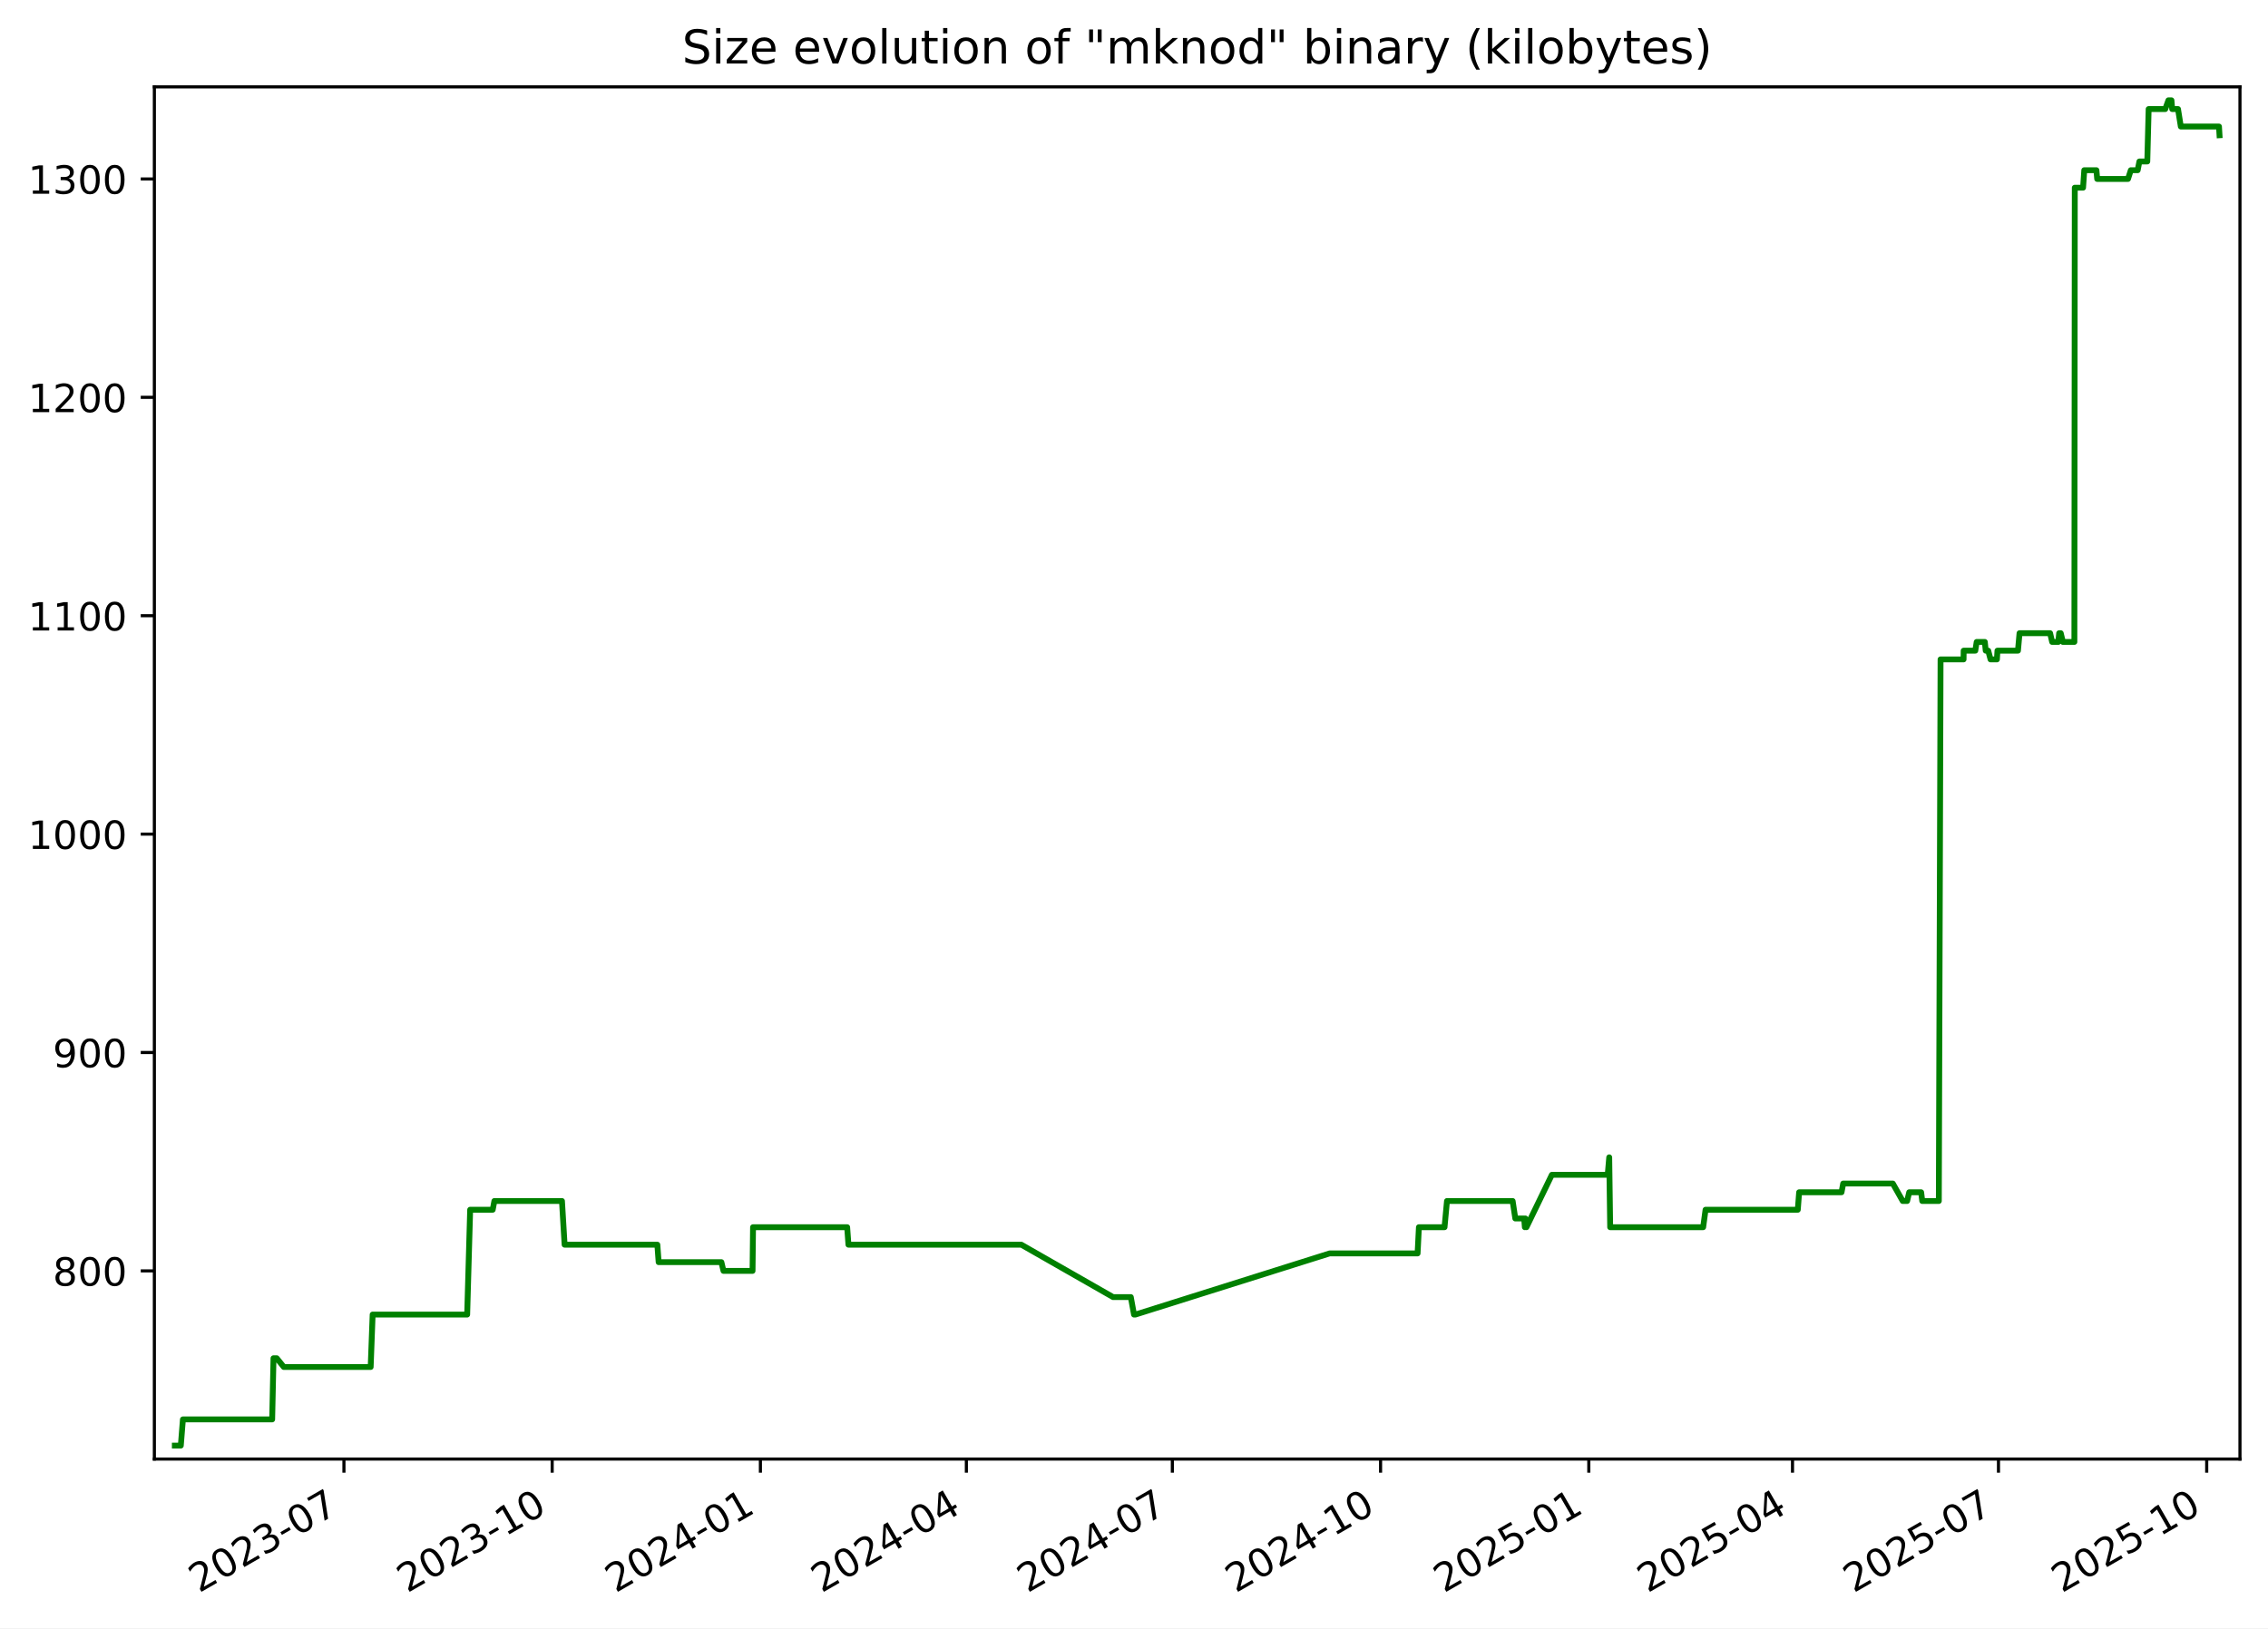
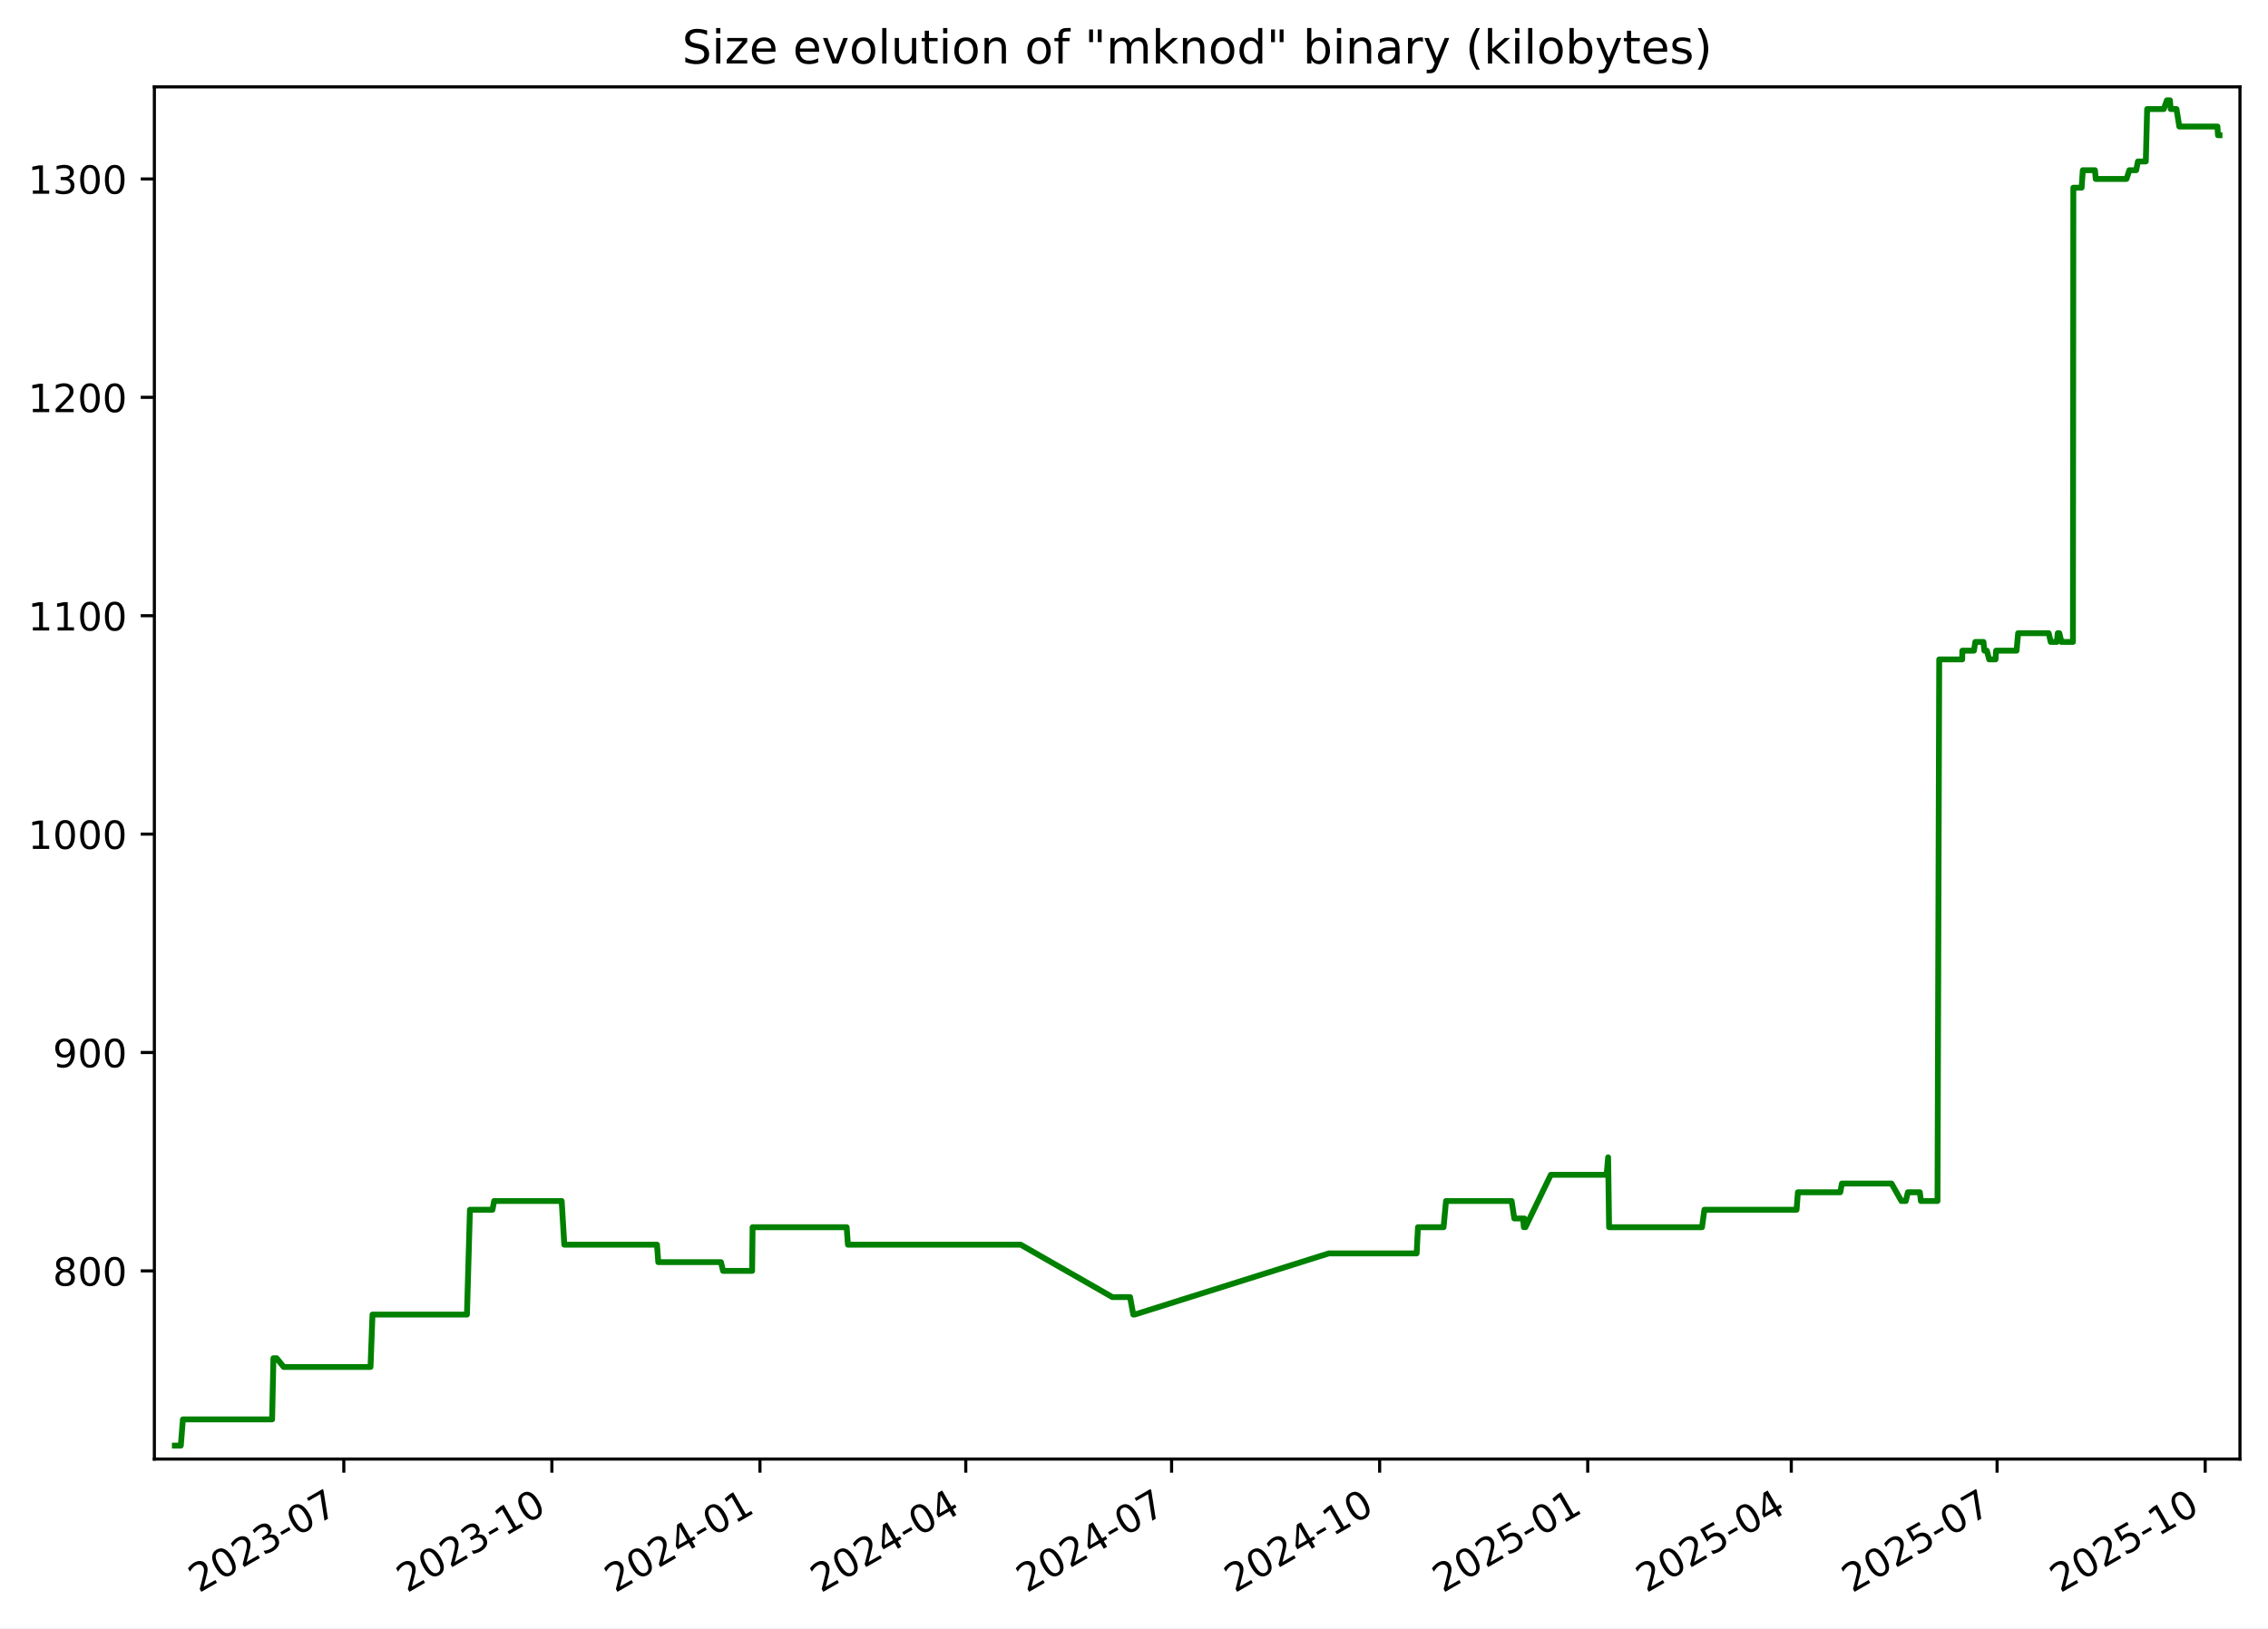
<svg xmlns="http://www.w3.org/2000/svg" xmlns:xlink="http://www.w3.org/1999/xlink" width="582.53pt" height="418.303pt" viewBox="0 0 582.53 418.303" version="1.1">
  <defs>
    <style type="text/css">*{stroke-linejoin: round; stroke-linecap: butt}</style>
  </defs>
  <g id="figure_1">
    <g id="patch_1">
      <path d="M -0 418.303  L 582.53 418.303  L 582.53 0  L -0 0  z " style="fill: #ffffff" />
    </g>
    <g id="axes_1">
      <g id="patch_2">
        <path d="M 39.65 374.83  L 575.33 374.83  L 575.33 22.318  L 39.65 22.318  z " style="fill: #ffffff" />
      </g>
      <g id="matplotlib.axis_1">
        <g id="xtick_1">
          <g id="line2d_1">
            <defs>
-               <path id="m66b5a2a7fc" d="M 0 0  L 0 3.5  " style="stroke: #000000; stroke-width: 0.8" />
+               <path id="m40fe97981b" d="M 0 0  L 0 3.5  " style="stroke: #000000; stroke-width: 0.8" />
            </defs>
            <g>
-               <use xlink:href="#m66b5a2a7fc" x="88.34" y="374.83" style="stroke: #000000; stroke-width: 0.8" />
+               <use xlink:href="#m40fe97981b" x="88.307" y="374.83" style="stroke: #000000; stroke-width: 0.8" />
            </g>
          </g>
          <g id="text_1">
-             <g transform="translate(51.11539 409.302) rotate(-30) scale(0.1 -0.1)">
+             <g transform="translate(51.08248 409.302) rotate(-30) scale(0.1 -0.1)">
              <defs>
                <path id="DejaVuSans-32" d="M 1228 531  L 3431 531  L 3431 0  L 469 0  L 469 531  Q 828 903 1448 1529  Q 2069 2156 2228 2338  Q 2531 2678 2651 2914  Q 2772 3150 2772 3378  Q 2772 3750 2511 3984  Q 2250 4219 1831 4219  Q 1534 4219 1204 4116  Q 875 4013 500 3803  L 500 4441  Q 881 4594 1212 4672  Q 1544 4750 1819 4750  Q 2544 4750 2975 4387  Q 3406 4025 3406 3419  Q 3406 3131 3298 2873  Q 3191 2616 2906 2266  Q 2828 2175 2409 1742  Q 1991 1309 1228 531  z " transform="scale(0.015625)" />
                <path id="DejaVuSans-30" d="M 2034 4250  Q 1547 4250 1301 3770  Q 1056 3291 1056 2328  Q 1056 1369 1301 889  Q 1547 409 2034 409  Q 2525 409 2770 889  Q 3016 1369 3016 2328  Q 3016 3291 2770 3770  Q 2525 4250 2034 4250  z M 2034 4750  Q 2819 4750 3233 4129  Q 3647 3509 3647 2328  Q 3647 1150 3233 529  Q 2819 -91 2034 -91  Q 1250 -91 836 529  Q 422 1150 422 2328  Q 422 3509 836 4129  Q 1250 4750 2034 4750  z " transform="scale(0.015625)" />
                <path id="DejaVuSans-33" d="M 2597 2516  Q 3050 2419 3304 2112  Q 3559 1806 3559 1356  Q 3559 666 3084 287  Q 2609 -91 1734 -91  Q 1441 -91 1130 -33  Q 819 25 488 141  L 488 750  Q 750 597 1062 519  Q 1375 441 1716 441  Q 2309 441 2620 675  Q 2931 909 2931 1356  Q 2931 1769 2642 2001  Q 2353 2234 1838 2234  L 1294 2234  L 1294 2753  L 1863 2753  Q 2328 2753 2575 2939  Q 2822 3125 2822 3475  Q 2822 3834 2567 4026  Q 2313 4219 1838 4219  Q 1578 4219 1281 4162  Q 984 4106 628 3988  L 628 4550  Q 988 4650 1302 4700  Q 1616 4750 1894 4750  Q 2613 4750 3031 4423  Q 3450 4097 3450 3541  Q 3450 3153 3228 2886  Q 3006 2619 2597 2516  z " transform="scale(0.015625)" />
                <path id="DejaVuSans-2d" d="M 313 2009  L 1997 2009  L 1997 1497  L 313 1497  L 313 2009  z " transform="scale(0.015625)" />
                <path id="DejaVuSans-37" d="M 525 4666  L 3525 4666  L 3525 4397  L 1831 0  L 1172 0  L 2766 4134  L 525 4134  L 525 4666  z " transform="scale(0.015625)" />
              </defs>
              <use xlink:href="#DejaVuSans-32" />
              <use xlink:href="#DejaVuSans-30" x="63.623" />
              <use xlink:href="#DejaVuSans-32" x="127.246" />
              <use xlink:href="#DejaVuSans-33" x="190.869" />
              <use xlink:href="#DejaVuSans-2d" x="254.492" />
              <use xlink:href="#DejaVuSans-30" x="290.576" />
              <use xlink:href="#DejaVuSans-37" x="354.199" />
            </g>
          </g>
        </g>
        <g id="xtick_2">
          <g id="line2d_2">
            <g>
-               <use xlink:href="#m66b5a2a7fc" x="141.824" y="374.83" style="stroke: #000000; stroke-width: 0.8" />
+               <use xlink:href="#m40fe97981b" x="141.751" y="374.83" style="stroke: #000000; stroke-width: 0.8" />
            </g>
          </g>
          <g id="text_2">
-             <g transform="translate(104.5991 409.302) rotate(-30) scale(0.1 -0.1)">
+             <g transform="translate(104.5257 409.302) rotate(-30) scale(0.1 -0.1)">
              <defs>
                <path id="DejaVuSans-31" d="M 794 531  L 1825 531  L 1825 4091  L 703 3866  L 703 4441  L 1819 4666  L 2450 4666  L 2450 531  L 3481 531  L 3481 0  L 794 0  L 794 531  z " transform="scale(0.015625)" />
              </defs>
              <use xlink:href="#DejaVuSans-32" />
              <use xlink:href="#DejaVuSans-30" x="63.623" />
              <use xlink:href="#DejaVuSans-32" x="127.246" />
              <use xlink:href="#DejaVuSans-33" x="190.869" />
              <use xlink:href="#DejaVuSans-2d" x="254.492" />
              <use xlink:href="#DejaVuSans-31" x="290.576" />
              <use xlink:href="#DejaVuSans-30" x="354.199" />
            </g>
          </g>
        </g>
        <g id="xtick_3">
          <g id="line2d_3">
            <g>
-               <use xlink:href="#m66b5a2a7fc" x="195.308" y="374.83" style="stroke: #000000; stroke-width: 0.8" />
+               <use xlink:href="#m40fe97981b" x="195.194" y="374.83" style="stroke: #000000; stroke-width: 0.8" />
            </g>
          </g>
          <g id="text_3">
-             <g transform="translate(158.0829 409.302) rotate(-30) scale(0.1 -0.1)">
+             <g transform="translate(157.9689 409.302) rotate(-30) scale(0.1 -0.1)">
              <defs>
                <path id="DejaVuSans-34" d="M 2419 4116  L 825 1625  L 2419 1625  L 2419 4116  z M 2253 4666  L 3047 4666  L 3047 1625  L 3713 1625  L 3713 1100  L 3047 1100  L 3047 0  L 2419 0  L 2419 1100  L 313 1100  L 313 1709  L 2253 4666  z " transform="scale(0.015625)" />
              </defs>
              <use xlink:href="#DejaVuSans-32" />
              <use xlink:href="#DejaVuSans-30" x="63.623" />
              <use xlink:href="#DejaVuSans-32" x="127.246" />
              <use xlink:href="#DejaVuSans-34" x="190.869" />
              <use xlink:href="#DejaVuSans-2d" x="254.492" />
              <use xlink:href="#DejaVuSans-30" x="290.576" />
              <use xlink:href="#DejaVuSans-31" x="354.199" />
            </g>
          </g>
        </g>
        <g id="xtick_4">
          <g id="line2d_4">
            <g>
-               <use xlink:href="#m66b5a2a7fc" x="248.21" y="374.83" style="stroke: #000000; stroke-width: 0.8" />
+               <use xlink:href="#m40fe97981b" x="248.056" y="374.83" style="stroke: #000000; stroke-width: 0.8" />
            </g>
          </g>
          <g id="text_4">
-             <g transform="translate(210.9853 409.302) rotate(-30) scale(0.1 -0.1)">
+             <g transform="translate(210.8313 409.302) rotate(-30) scale(0.1 -0.1)">
              <use xlink:href="#DejaVuSans-32" />
              <use xlink:href="#DejaVuSans-30" x="63.623" />
              <use xlink:href="#DejaVuSans-32" x="127.246" />
              <use xlink:href="#DejaVuSans-34" x="190.869" />
              <use xlink:href="#DejaVuSans-2d" x="254.492" />
              <use xlink:href="#DejaVuSans-30" x="290.576" />
              <use xlink:href="#DejaVuSans-34" x="354.199" />
            </g>
          </g>
        </g>
        <g id="xtick_5">
          <g id="line2d_5">
            <g>
-               <use xlink:href="#m66b5a2a7fc" x="301.113" y="374.83" style="stroke: #000000; stroke-width: 0.8" />
+               <use xlink:href="#m40fe97981b" x="300.918" y="374.83" style="stroke: #000000; stroke-width: 0.8" />
            </g>
          </g>
          <g id="text_5">
-             <g transform="translate(263.8877 409.302) rotate(-30) scale(0.1 -0.1)">
+             <g transform="translate(263.6936 409.302) rotate(-30) scale(0.1 -0.1)">
              <use xlink:href="#DejaVuSans-32" />
              <use xlink:href="#DejaVuSans-30" x="63.623" />
              <use xlink:href="#DejaVuSans-32" x="127.246" />
              <use xlink:href="#DejaVuSans-34" x="190.869" />
              <use xlink:href="#DejaVuSans-2d" x="254.492" />
              <use xlink:href="#DejaVuSans-30" x="290.576" />
              <use xlink:href="#DejaVuSans-37" x="354.199" />
            </g>
          </g>
        </g>
        <g id="xtick_6">
          <g id="line2d_6">
            <g>
-               <use xlink:href="#m66b5a2a7fc" x="354.596" y="374.83" style="stroke: #000000; stroke-width: 0.8" />
+               <use xlink:href="#m40fe97981b" x="354.362" y="374.83" style="stroke: #000000; stroke-width: 0.8" />
            </g>
          </g>
          <g id="text_6">
-             <g transform="translate(317.3714 409.302) rotate(-30) scale(0.1 -0.1)">
+             <g transform="translate(317.1368 409.302) rotate(-30) scale(0.1 -0.1)">
              <use xlink:href="#DejaVuSans-32" />
              <use xlink:href="#DejaVuSans-30" x="63.623" />
              <use xlink:href="#DejaVuSans-32" x="127.246" />
              <use xlink:href="#DejaVuSans-34" x="190.869" />
              <use xlink:href="#DejaVuSans-2d" x="254.492" />
              <use xlink:href="#DejaVuSans-31" x="290.576" />
              <use xlink:href="#DejaVuSans-30" x="354.199" />
            </g>
          </g>
        </g>
        <g id="xtick_7">
          <g id="line2d_7">
            <g>
-               <use xlink:href="#m66b5a2a7fc" x="408.08" y="374.83" style="stroke: #000000; stroke-width: 0.8" />
+               <use xlink:href="#m40fe97981b" x="407.805" y="374.83" style="stroke: #000000; stroke-width: 0.8" />
            </g>
          </g>
          <g id="text_7">
-             <g transform="translate(370.8552 409.302) rotate(-30) scale(0.1 -0.1)">
+             <g transform="translate(370.5801 409.302) rotate(-30) scale(0.1 -0.1)">
              <defs>
                <path id="DejaVuSans-35" d="M 691 4666  L 3169 4666  L 3169 4134  L 1269 4134  L 1269 2991  Q 1406 3038 1543 3061  Q 1681 3084 1819 3084  Q 2600 3084 3056 2656  Q 3513 2228 3513 1497  Q 3513 744 3044 326  Q 2575 -91 1722 -91  Q 1428 -91 1123 -41  Q 819 9 494 109  L 494 744  Q 775 591 1075 516  Q 1375 441 1709 441  Q 2250 441 2565 725  Q 2881 1009 2881 1497  Q 2881 1984 2565 2268  Q 2250 2553 1709 2553  Q 1456 2553 1204 2497  Q 953 2441 691 2322  L 691 4666  z " transform="scale(0.015625)" />
              </defs>
              <use xlink:href="#DejaVuSans-32" />
              <use xlink:href="#DejaVuSans-30" x="63.623" />
              <use xlink:href="#DejaVuSans-32" x="127.246" />
              <use xlink:href="#DejaVuSans-35" x="190.869" />
              <use xlink:href="#DejaVuSans-2d" x="254.492" />
              <use xlink:href="#DejaVuSans-30" x="290.576" />
              <use xlink:href="#DejaVuSans-31" x="354.199" />
            </g>
          </g>
        </g>
        <g id="xtick_8">
          <g id="line2d_8">
            <g>
-               <use xlink:href="#m66b5a2a7fc" x="460.401" y="374.83" style="stroke: #000000; stroke-width: 0.8" />
+               <use xlink:href="#m40fe97981b" x="460.086" y="374.83" style="stroke: #000000; stroke-width: 0.8" />
            </g>
          </g>
          <g id="text_8">
-             <g transform="translate(423.1763 409.302) rotate(-30) scale(0.1 -0.1)">
+             <g transform="translate(422.8615 409.302) rotate(-30) scale(0.1 -0.1)">
              <use xlink:href="#DejaVuSans-32" />
              <use xlink:href="#DejaVuSans-30" x="63.623" />
              <use xlink:href="#DejaVuSans-32" x="127.246" />
              <use xlink:href="#DejaVuSans-35" x="190.869" />
              <use xlink:href="#DejaVuSans-2d" x="254.492" />
              <use xlink:href="#DejaVuSans-30" x="290.576" />
              <use xlink:href="#DejaVuSans-34" x="354.199" />
            </g>
          </g>
        </g>
        <g id="xtick_9">
          <g id="line2d_9">
            <g>
-               <use xlink:href="#m66b5a2a7fc" x="513.303" y="374.83" style="stroke: #000000; stroke-width: 0.8" />
+               <use xlink:href="#m40fe97981b" x="512.949" y="374.83" style="stroke: #000000; stroke-width: 0.8" />
            </g>
          </g>
          <g id="text_9">
-             <g transform="translate(476.0787 409.302) rotate(-30) scale(0.1 -0.1)">
+             <g transform="translate(475.7238 409.302) rotate(-30) scale(0.1 -0.1)">
              <use xlink:href="#DejaVuSans-32" />
              <use xlink:href="#DejaVuSans-30" x="63.623" />
              <use xlink:href="#DejaVuSans-32" x="127.246" />
              <use xlink:href="#DejaVuSans-35" x="190.869" />
              <use xlink:href="#DejaVuSans-2d" x="254.492" />
              <use xlink:href="#DejaVuSans-30" x="290.576" />
              <use xlink:href="#DejaVuSans-37" x="354.199" />
            </g>
          </g>
        </g>
        <g id="xtick_10">
          <g id="line2d_10">
            <g>
-               <use xlink:href="#m66b5a2a7fc" x="566.787" y="374.83" style="stroke: #000000; stroke-width: 0.8" />
+               <use xlink:href="#m40fe97981b" x="566.392" y="374.83" style="stroke: #000000; stroke-width: 0.8" />
            </g>
          </g>
          <g id="text_10">
-             <g transform="translate(529.5624 409.302) rotate(-30) scale(0.1 -0.1)">
+             <g transform="translate(529.1671 409.302) rotate(-30) scale(0.1 -0.1)">
              <use xlink:href="#DejaVuSans-32" />
              <use xlink:href="#DejaVuSans-30" x="63.623" />
              <use xlink:href="#DejaVuSans-32" x="127.246" />
              <use xlink:href="#DejaVuSans-35" x="190.869" />
              <use xlink:href="#DejaVuSans-2d" x="254.492" />
              <use xlink:href="#DejaVuSans-31" x="290.576" />
              <use xlink:href="#DejaVuSans-30" x="354.199" />
            </g>
          </g>
        </g>
      </g>
      <g id="matplotlib.axis_2">
        <g id="ytick_1">
          <g id="line2d_11">
            <defs>
-               <path id="mab8f9ca5b0" d="M 0 0  L -3.5 0  " style="stroke: #000000; stroke-width: 0.8" />
+               <path id="ma9befddc90" d="M 0 0  L -3.5 0  " style="stroke: #000000; stroke-width: 0.8" />
            </defs>
            <g>
-               <use xlink:href="#mab8f9ca5b0" x="39.65" y="326.491" style="stroke: #000000; stroke-width: 0.8" />
+               <use xlink:href="#ma9befddc90" x="39.65" y="326.491" style="stroke: #000000; stroke-width: 0.8" />
            </g>
          </g>
          <g id="text_11">
            <g transform="translate(13.5625 330.2902) scale(0.1 -0.1)">
              <defs>
                <path id="DejaVuSans-38" d="M 2034 2216  Q 1584 2216 1326 1975  Q 1069 1734 1069 1313  Q 1069 891 1326 650  Q 1584 409 2034 409  Q 2484 409 2743 651  Q 3003 894 3003 1313  Q 3003 1734 2745 1975  Q 2488 2216 2034 2216  z M 1403 2484  Q 997 2584 770 2862  Q 544 3141 544 3541  Q 544 4100 942 4425  Q 1341 4750 2034 4750  Q 2731 4750 3128 4425  Q 3525 4100 3525 3541  Q 3525 3141 3298 2862  Q 3072 2584 2669 2484  Q 3125 2378 3379 2068  Q 3634 1759 3634 1313  Q 3634 634 3220 271  Q 2806 -91 2034 -91  Q 1263 -91 848 271  Q 434 634 434 1313  Q 434 1759 690 2068  Q 947 2378 1403 2484  z M 1172 3481  Q 1172 3119 1398 2916  Q 1625 2713 2034 2713  Q 2441 2713 2670 2916  Q 2900 3119 2900 3481  Q 2900 3844 2670 4047  Q 2441 4250 2034 4250  Q 1625 4250 1398 4047  Q 1172 3844 1172 3481  z " transform="scale(0.015625)" />
              </defs>
              <use xlink:href="#DejaVuSans-38" />
              <use xlink:href="#DejaVuSans-30" x="63.623" />
              <use xlink:href="#DejaVuSans-30" x="127.246" />
            </g>
          </g>
        </g>
        <g id="ytick_2">
          <g id="line2d_12">
            <g>
-               <use xlink:href="#mab8f9ca5b0" x="39.65" y="270.387" style="stroke: #000000; stroke-width: 0.8" />
+               <use xlink:href="#ma9befddc90" x="39.65" y="270.387" style="stroke: #000000; stroke-width: 0.8" />
            </g>
          </g>
          <g id="text_12">
            <g transform="translate(13.5625 274.1863) scale(0.1 -0.1)">
              <defs>
                <path id="DejaVuSans-39" d="M 703 97  L 703 672  Q 941 559 1184 500  Q 1428 441 1663 441  Q 2288 441 2617 861  Q 2947 1281 2994 2138  Q 2813 1869 2534 1725  Q 2256 1581 1919 1581  Q 1219 1581 811 2004  Q 403 2428 403 3163  Q 403 3881 828 4315  Q 1253 4750 1959 4750  Q 2769 4750 3195 4129  Q 3622 3509 3622 2328  Q 3622 1225 3098 567  Q 2575 -91 1691 -91  Q 1453 -91 1209 -44  Q 966 3 703 97  z M 1959 2075  Q 2384 2075 2632 2365  Q 2881 2656 2881 3163  Q 2881 3666 2632 3958  Q 2384 4250 1959 4250  Q 1534 4250 1286 3958  Q 1038 3666 1038 3163  Q 1038 2656 1286 2365  Q 1534 2075 1959 2075  z " transform="scale(0.015625)" />
              </defs>
              <use xlink:href="#DejaVuSans-39" />
              <use xlink:href="#DejaVuSans-30" x="63.623" />
              <use xlink:href="#DejaVuSans-30" x="127.246" />
            </g>
          </g>
        </g>
        <g id="ytick_3">
          <g id="line2d_13">
            <g>
-               <use xlink:href="#mab8f9ca5b0" x="39.65" y="214.283" style="stroke: #000000; stroke-width: 0.8" />
+               <use xlink:href="#ma9befddc90" x="39.65" y="214.283" style="stroke: #000000; stroke-width: 0.8" />
            </g>
          </g>
          <g id="text_13">
            <g transform="translate(7.2 218.0824) scale(0.1 -0.1)">
              <use xlink:href="#DejaVuSans-31" />
              <use xlink:href="#DejaVuSans-30" x="63.623" />
              <use xlink:href="#DejaVuSans-30" x="127.246" />
              <use xlink:href="#DejaVuSans-30" x="190.869" />
            </g>
          </g>
        </g>
        <g id="ytick_4">
          <g id="line2d_14">
            <g>
-               <use xlink:href="#mab8f9ca5b0" x="39.65" y="158.179" style="stroke: #000000; stroke-width: 0.8" />
+               <use xlink:href="#ma9befddc90" x="39.65" y="158.179" style="stroke: #000000; stroke-width: 0.8" />
            </g>
          </g>
          <g id="text_14">
            <g transform="translate(7.2 161.9785) scale(0.1 -0.1)">
              <use xlink:href="#DejaVuSans-31" />
              <use xlink:href="#DejaVuSans-31" x="63.623" />
              <use xlink:href="#DejaVuSans-30" x="127.246" />
              <use xlink:href="#DejaVuSans-30" x="190.869" />
            </g>
          </g>
        </g>
        <g id="ytick_5">
          <g id="line2d_15">
            <g>
-               <use xlink:href="#mab8f9ca5b0" x="39.65" y="102.075" style="stroke: #000000; stroke-width: 0.8" />
+               <use xlink:href="#ma9befddc90" x="39.65" y="102.075" style="stroke: #000000; stroke-width: 0.8" />
            </g>
          </g>
          <g id="text_15">
            <g transform="translate(7.2 105.8746) scale(0.1 -0.1)">
              <use xlink:href="#DejaVuSans-31" />
              <use xlink:href="#DejaVuSans-32" x="63.623" />
              <use xlink:href="#DejaVuSans-30" x="127.246" />
              <use xlink:href="#DejaVuSans-30" x="190.869" />
            </g>
          </g>
        </g>
        <g id="ytick_6">
          <g id="line2d_16">
            <g>
-               <use xlink:href="#mab8f9ca5b0" x="39.65" y="45.972" style="stroke: #000000; stroke-width: 0.8" />
+               <use xlink:href="#ma9befddc90" x="39.65" y="45.972" style="stroke: #000000; stroke-width: 0.8" />
            </g>
          </g>
          <g id="text_16">
            <g transform="translate(7.2 49.77075) scale(0.1 -0.1)">
              <use xlink:href="#DejaVuSans-31" />
              <use xlink:href="#DejaVuSans-33" x="63.623" />
              <use xlink:href="#DejaVuSans-30" x="127.246" />
              <use xlink:href="#DejaVuSans-30" x="190.869" />
            </g>
          </g>
        </g>
      </g>
      <g id="line2d_17">
-         <path d="M 44.902 371.374  L 46.441 371.374  L 46.979 364.642  L 69.907 364.642  L 70.248 348.933  L 71.078 348.933  L 72.891 351.177  L 95.206 351.177  L 95.712 337.712  L 119.993 337.712  L 120.759 310.782  L 126.552 310.782  L 126.979 308.538  L 144.341 308.538  L 145.015 319.759  L 168.838 319.759  L 169.171 324.247  L 185.286 324.247  L 185.826 326.491  L 193.29 326.491  L 193.416 315.27  L 217.594 315.27  L 217.92 319.759  L 262.326 319.759  L 285.888 333.223  L 290.448 333.223  L 291.267 337.712  L 291.621 337.712  L 341.507 322.003  L 364.105 322.003  L 364.443 315.27  L 371.024 315.27  L 371.653 308.538  L 388.519 308.538  L 389.201 313.026  L 391.472 313.026  L 391.657 315.27  L 391.785 313.026  L 392.064 315.27  L 398.593 301.805  L 412.937 301.805  L 413.325 297.317  L 413.569 315.27  L 437.454 315.27  L 438.065 310.782  L 461.761 310.782  L 462.103 306.294  L 472.991 306.294  L 473.416 304.049  L 486.168 304.049  L 488.708 308.538  L 489.841 308.538  L 490.375 306.294  L 493.444 306.294  L 493.723 308.538  L 497.985 308.538  L 498.427 169.4  L 504.338 169.4  L 504.365 167.156  L 507.351 167.156  L 507.703 164.912  L 509.8 164.912  L 510.024 167.156  L 510.671 167.156  L 511.265 169.4  L 512.904 169.4  L 513.04 167.156  L 518.31 167.156  L 518.71 162.668  L 526.565 162.668  L 527.086 164.912  L 528.678 164.912  L 528.888 162.668  L 529.299 162.668  L 529.848 164.912  L 532.8 164.912  L 532.904 48.216  L 535.033 48.216  L 535.339 43.727  L 538.458 43.727  L 538.657 45.972  L 546.57 45.972  L 547.296 43.727  L 549.058 43.727  L 549.498 41.483  L 551.528 41.483  L 551.874 28.018  L 556.139 28.018  L 556.951 25.774  L 557.732 25.774  L 557.924 28.018  L 559.418 28.018  L 560.139 32.507  L 569.942 32.507  L 570.078 34.751  L 570.078 34.751  " clip-path="url(#p031477ecc2)" style="fill: none; stroke: #008000; stroke-width: 1.5; stroke-linecap: square" />
+         <path d="M 44.902 371.374  L 46.44 371.374  L 46.977 364.642  L 69.888 364.642  L 70.229 348.933  L 71.059 348.933  L 72.869 351.177  L 95.168 351.177  L 95.673 337.712  L 119.937 337.712  L 120.702 310.782  L 126.49 310.782  L 126.917 308.538  L 144.266 308.538  L 144.94 319.759  L 168.744 319.759  L 169.077 324.247  L 185.18 324.247  L 185.719 326.491  L 193.178 326.491  L 193.303 315.27  L 217.463 315.27  L 217.789 319.759  L 262.161 319.759  L 285.705 333.223  L 290.262 333.223  L 291.08 337.712  L 291.434 337.712  L 341.283 322.003  L 363.863 322.003  L 364.201 315.27  L 370.777 315.27  L 371.405 308.538  L 388.259 308.538  L 388.94 313.026  L 391.21 313.026  L 391.395 315.27  L 391.522 313.026  L 391.801 315.27  L 398.325 301.805  L 412.659 301.805  L 413.046 297.317  L 413.29 315.27  L 437.157 315.27  L 437.767 310.782  L 461.445 310.782  L 461.787 306.294  L 472.667 306.294  L 473.091 304.049  L 485.834 304.049  L 488.372 308.538  L 489.504 308.538  L 490.038 306.294  L 493.104 306.294  L 493.383 308.538  L 497.642 308.538  L 498.083 169.4  L 503.99 169.4  L 504.017 167.156  L 507 167.156  L 507.353 164.912  L 509.447 164.912  L 509.672 167.156  L 510.318 167.156  L 510.912 169.4  L 512.549 169.4  L 512.685 167.156  L 517.951 167.156  L 518.351 162.668  L 526.2 162.668  L 526.721 164.912  L 528.312 164.912  L 528.521 162.668  L 528.932 162.668  L 529.48 164.912  L 532.431 164.912  L 532.534 48.216  L 534.661 48.216  L 534.968 43.727  L 538.084 43.727  L 538.283 45.972  L 546.19 45.972  L 546.915 43.727  L 548.676 43.727  L 549.116 41.483  L 551.144 41.483  L 551.49 28.018  L 555.752 28.018  L 556.563 25.774  L 557.343 25.774  L 557.535 28.018  L 559.028 28.018  L 559.749 32.507  L 569.545 32.507  L 569.68 34.751  L 570.078 34.751  L 570.078 34.751  " clip-path="url(#p2c587f01d5)" style="fill: none; stroke: #008000; stroke-width: 1.5; stroke-linecap: square" />
      </g>
      <g id="patch_3">
        <path d="M 39.65 374.83  L 39.65 22.318  " style="fill: none; stroke: #000000; stroke-width: 0.8; stroke-linejoin: miter; stroke-linecap: square" />
      </g>
      <g id="patch_4">
        <path d="M 575.33 374.83  L 575.33 22.318  " style="fill: none; stroke: #000000; stroke-width: 0.8; stroke-linejoin: miter; stroke-linecap: square" />
      </g>
      <g id="patch_5">
        <path d="M 39.65 374.83  L 575.33 374.83  " style="fill: none; stroke: #000000; stroke-width: 0.8; stroke-linejoin: miter; stroke-linecap: square" />
      </g>
      <g id="patch_6">
        <path d="M 39.65 22.318  L 575.33 22.318  " style="fill: none; stroke: #000000; stroke-width: 0.8; stroke-linejoin: miter; stroke-linecap: square" />
      </g>
      <g id="text_17">
        <g transform="translate(175.1928 16.31812) scale(0.12 -0.12)">
          <defs>
            <path id="DejaVuSans-53" d="M 3425 4513  L 3425 3897  Q 3066 4069 2747 4153  Q 2428 4238 2131 4238  Q 1616 4238 1336 4038  Q 1056 3838 1056 3469  Q 1056 3159 1242 3001  Q 1428 2844 1947 2747  L 2328 2669  Q 3034 2534 3370 2195  Q 3706 1856 3706 1288  Q 3706 609 3251 259  Q 2797 -91 1919 -91  Q 1588 -91 1214 -16  Q 841 59 441 206  L 441 856  Q 825 641 1194 531  Q 1563 422 1919 422  Q 2459 422 2753 634  Q 3047 847 3047 1241  Q 3047 1584 2836 1778  Q 2625 1972 2144 2069  L 1759 2144  Q 1053 2284 737 2584  Q 422 2884 422 3419  Q 422 4038 858 4394  Q 1294 4750 2059 4750  Q 2388 4750 2728 4690  Q 3069 4631 3425 4513  z " transform="scale(0.015625)" />
            <path id="DejaVuSans-69" d="M 603 3500  L 1178 3500  L 1178 0  L 603 0  L 603 3500  z M 603 4863  L 1178 4863  L 1178 4134  L 603 4134  L 603 4863  z " transform="scale(0.015625)" />
            <path id="DejaVuSans-7a" d="M 353 3500  L 3084 3500  L 3084 2975  L 922 459  L 3084 459  L 3084 0  L 275 0  L 275 525  L 2438 3041  L 353 3041  L 353 3500  z " transform="scale(0.015625)" />
            <path id="DejaVuSans-65" d="M 3597 1894  L 3597 1613  L 953 1613  Q 991 1019 1311 708  Q 1631 397 2203 397  Q 2534 397 2845 478  Q 3156 559 3463 722  L 3463 178  Q 3153 47 2828 -22  Q 2503 -91 2169 -91  Q 1331 -91 842 396  Q 353 884 353 1716  Q 353 2575 817 3079  Q 1281 3584 2069 3584  Q 2775 3584 3186 3129  Q 3597 2675 3597 1894  z M 3022 2063  Q 3016 2534 2758 2815  Q 2500 3097 2075 3097  Q 1594 3097 1305 2825  Q 1016 2553 972 2059  L 3022 2063  z " transform="scale(0.015625)" />
            <path id="DejaVuSans-20" transform="scale(0.015625)" />
            <path id="DejaVuSans-76" d="M 191 3500  L 800 3500  L 1894 563  L 2988 3500  L 3597 3500  L 2284 0  L 1503 0  L 191 3500  z " transform="scale(0.015625)" />
            <path id="DejaVuSans-6f" d="M 1959 3097  Q 1497 3097 1228 2736  Q 959 2375 959 1747  Q 959 1119 1226 758  Q 1494 397 1959 397  Q 2419 397 2687 759  Q 2956 1122 2956 1747  Q 2956 2369 2687 2733  Q 2419 3097 1959 3097  z M 1959 3584  Q 2709 3584 3137 3096  Q 3566 2609 3566 1747  Q 3566 888 3137 398  Q 2709 -91 1959 -91  Q 1206 -91 779 398  Q 353 888 353 1747  Q 353 2609 779 3096  Q 1206 3584 1959 3584  z " transform="scale(0.015625)" />
            <path id="DejaVuSans-6c" d="M 603 4863  L 1178 4863  L 1178 0  L 603 0  L 603 4863  z " transform="scale(0.015625)" />
            <path id="DejaVuSans-75" d="M 544 1381  L 544 3500  L 1119 3500  L 1119 1403  Q 1119 906 1312 657  Q 1506 409 1894 409  Q 2359 409 2629 706  Q 2900 1003 2900 1516  L 2900 3500  L 3475 3500  L 3475 0  L 2900 0  L 2900 538  Q 2691 219 2414 64  Q 2138 -91 1772 -91  Q 1169 -91 856 284  Q 544 659 544 1381  z M 1991 3584  L 1991 3584  z " transform="scale(0.015625)" />
            <path id="DejaVuSans-74" d="M 1172 4494  L 1172 3500  L 2356 3500  L 2356 3053  L 1172 3053  L 1172 1153  Q 1172 725 1289 603  Q 1406 481 1766 481  L 2356 481  L 2356 0  L 1766 0  Q 1100 0 847 248  Q 594 497 594 1153  L 594 3053  L 172 3053  L 172 3500  L 594 3500  L 594 4494  L 1172 4494  z " transform="scale(0.015625)" />
            <path id="DejaVuSans-6e" d="M 3513 2113  L 3513 0  L 2938 0  L 2938 2094  Q 2938 2591 2744 2837  Q 2550 3084 2163 3084  Q 1697 3084 1428 2787  Q 1159 2491 1159 1978  L 1159 0  L 581 0  L 581 3500  L 1159 3500  L 1159 2956  Q 1366 3272 1645 3428  Q 1925 3584 2291 3584  Q 2894 3584 3203 3211  Q 3513 2838 3513 2113  z " transform="scale(0.015625)" />
            <path id="DejaVuSans-66" d="M 2375 4863  L 2375 4384  L 1825 4384  Q 1516 4384 1395 4259  Q 1275 4134 1275 3809  L 1275 3500  L 2222 3500  L 2222 3053  L 1275 3053  L 1275 0  L 697 0  L 697 3053  L 147 3053  L 147 3500  L 697 3500  L 697 3744  Q 697 4328 969 4595  Q 1241 4863 1831 4863  L 2375 4863  z " transform="scale(0.015625)" />
            <path id="DejaVuSans-22" d="M 1147 4666  L 1147 2931  L 616 2931  L 616 4666  L 1147 4666  z M 2328 4666  L 2328 2931  L 1797 2931  L 1797 4666  L 2328 4666  z " transform="scale(0.015625)" />
            <path id="DejaVuSans-6d" d="M 3328 2828  Q 3544 3216 3844 3400  Q 4144 3584 4550 3584  Q 5097 3584 5394 3201  Q 5691 2819 5691 2113  L 5691 0  L 5113 0  L 5113 2094  Q 5113 2597 4934 2840  Q 4756 3084 4391 3084  Q 3944 3084 3684 2787  Q 3425 2491 3425 1978  L 3425 0  L 2847 0  L 2847 2094  Q 2847 2600 2669 2842  Q 2491 3084 2119 3084  Q 1678 3084 1418 2786  Q 1159 2488 1159 1978  L 1159 0  L 581 0  L 581 3500  L 1159 3500  L 1159 2956  Q 1356 3278 1631 3431  Q 1906 3584 2284 3584  Q 2666 3584 2933 3390  Q 3200 3197 3328 2828  z " transform="scale(0.015625)" />
            <path id="DejaVuSans-6b" d="M 581 4863  L 1159 4863  L 1159 1991  L 2875 3500  L 3609 3500  L 1753 1863  L 3688 0  L 2938 0  L 1159 1709  L 1159 0  L 581 0  L 581 4863  z " transform="scale(0.015625)" />
            <path id="DejaVuSans-64" d="M 2906 2969  L 2906 4863  L 3481 4863  L 3481 0  L 2906 0  L 2906 525  Q 2725 213 2448 61  Q 2172 -91 1784 -91  Q 1150 -91 751 415  Q 353 922 353 1747  Q 353 2572 751 3078  Q 1150 3584 1784 3584  Q 2172 3584 2448 3432  Q 2725 3281 2906 2969  z M 947 1747  Q 947 1113 1208 752  Q 1469 391 1925 391  Q 2381 391 2643 752  Q 2906 1113 2906 1747  Q 2906 2381 2643 2742  Q 2381 3103 1925 3103  Q 1469 3103 1208 2742  Q 947 2381 947 1747  z " transform="scale(0.015625)" />
            <path id="DejaVuSans-62" d="M 3116 1747  Q 3116 2381 2855 2742  Q 2594 3103 2138 3103  Q 1681 3103 1420 2742  Q 1159 2381 1159 1747  Q 1159 1113 1420 752  Q 1681 391 2138 391  Q 2594 391 2855 752  Q 3116 1113 3116 1747  z M 1159 2969  Q 1341 3281 1617 3432  Q 1894 3584 2278 3584  Q 2916 3584 3314 3078  Q 3713 2572 3713 1747  Q 3713 922 3314 415  Q 2916 -91 2278 -91  Q 1894 -91 1617 61  Q 1341 213 1159 525  L 1159 0  L 581 0  L 581 4863  L 1159 4863  L 1159 2969  z " transform="scale(0.015625)" />
            <path id="DejaVuSans-61" d="M 2194 1759  Q 1497 1759 1228 1600  Q 959 1441 959 1056  Q 959 750 1161 570  Q 1363 391 1709 391  Q 2188 391 2477 730  Q 2766 1069 2766 1631  L 2766 1759  L 2194 1759  z M 3341 1997  L 3341 0  L 2766 0  L 2766 531  Q 2569 213 2275 61  Q 1981 -91 1556 -91  Q 1019 -91 701 211  Q 384 513 384 1019  Q 384 1609 779 1909  Q 1175 2209 1959 2209  L 2766 2209  L 2766 2266  Q 2766 2663 2505 2880  Q 2244 3097 1772 3097  Q 1472 3097 1187 3025  Q 903 2953 641 2809  L 641 3341  Q 956 3463 1253 3523  Q 1550 3584 1831 3584  Q 2591 3584 2966 3190  Q 3341 2797 3341 1997  z " transform="scale(0.015625)" />
            <path id="DejaVuSans-72" d="M 2631 2963  Q 2534 3019 2420 3045  Q 2306 3072 2169 3072  Q 1681 3072 1420 2755  Q 1159 2438 1159 1844  L 1159 0  L 581 0  L 581 3500  L 1159 3500  L 1159 2956  Q 1341 3275 1631 3429  Q 1922 3584 2338 3584  Q 2397 3584 2469 3576  Q 2541 3569 2628 3553  L 2631 2963  z " transform="scale(0.015625)" />
            <path id="DejaVuSans-79" d="M 2059 -325  Q 1816 -950 1584 -1140  Q 1353 -1331 966 -1331  L 506 -1331  L 506 -850  L 844 -850  Q 1081 -850 1212 -737  Q 1344 -625 1503 -206  L 1606 56  L 191 3500  L 800 3500  L 1894 763  L 2988 3500  L 3597 3500  L 2059 -325  z " transform="scale(0.015625)" />
            <path id="DejaVuSans-28" d="M 1984 4856  Q 1566 4138 1362 3434  Q 1159 2731 1159 2009  Q 1159 1288 1364 580  Q 1569 -128 1984 -844  L 1484 -844  Q 1016 -109 783 600  Q 550 1309 550 2009  Q 550 2706 781 3412  Q 1013 4119 1484 4856  L 1984 4856  z " transform="scale(0.015625)" />
            <path id="DejaVuSans-73" d="M 2834 3397  L 2834 2853  Q 2591 2978 2328 3040  Q 2066 3103 1784 3103  Q 1356 3103 1142 2972  Q 928 2841 928 2578  Q 928 2378 1081 2264  Q 1234 2150 1697 2047  L 1894 2003  Q 2506 1872 2764 1633  Q 3022 1394 3022 966  Q 3022 478 2636 193  Q 2250 -91 1575 -91  Q 1294 -91 989 -36  Q 684 19 347 128  L 347 722  Q 666 556 975 473  Q 1284 391 1588 391  Q 1994 391 2212 530  Q 2431 669 2431 922  Q 2431 1156 2273 1281  Q 2116 1406 1581 1522  L 1381 1569  Q 847 1681 609 1914  Q 372 2147 372 2553  Q 372 3047 722 3315  Q 1072 3584 1716 3584  Q 2034 3584 2315 3537  Q 2597 3491 2834 3397  z " transform="scale(0.015625)" />
            <path id="DejaVuSans-29" d="M 513 4856  L 1013 4856  Q 1481 4119 1714 3412  Q 1947 2706 1947 2009  Q 1947 1309 1714 600  Q 1481 -109 1013 -844  L 513 -844  Q 928 -128 1133 580  Q 1338 1288 1338 2009  Q 1338 2731 1133 3434  Q 928 4138 513 4856  z " transform="scale(0.015625)" />
          </defs>
          <use xlink:href="#DejaVuSans-53" />
          <use xlink:href="#DejaVuSans-69" x="63.477" />
          <use xlink:href="#DejaVuSans-7a" x="91.26" />
          <use xlink:href="#DejaVuSans-65" x="143.75" />
          <use xlink:href="#DejaVuSans-20" x="205.273" />
          <use xlink:href="#DejaVuSans-65" x="237.061" />
          <use xlink:href="#DejaVuSans-76" x="298.584" />
          <use xlink:href="#DejaVuSans-6f" x="357.764" />
          <use xlink:href="#DejaVuSans-6c" x="418.945" />
          <use xlink:href="#DejaVuSans-75" x="446.729" />
          <use xlink:href="#DejaVuSans-74" x="510.107" />
          <use xlink:href="#DejaVuSans-69" x="549.316" />
          <use xlink:href="#DejaVuSans-6f" x="577.1" />
          <use xlink:href="#DejaVuSans-6e" x="638.281" />
          <use xlink:href="#DejaVuSans-20" x="701.66" />
          <use xlink:href="#DejaVuSans-6f" x="733.447" />
          <use xlink:href="#DejaVuSans-66" x="794.629" />
          <use xlink:href="#DejaVuSans-20" x="829.834" />
          <use xlink:href="#DejaVuSans-22" x="861.621" />
          <use xlink:href="#DejaVuSans-6d" x="907.617" />
          <use xlink:href="#DejaVuSans-6b" x="1005.029" />
          <use xlink:href="#DejaVuSans-6e" x="1062.939" />
          <use xlink:href="#DejaVuSans-6f" x="1126.318" />
          <use xlink:href="#DejaVuSans-64" x="1187.5" />
          <use xlink:href="#DejaVuSans-22" x="1250.977" />
          <use xlink:href="#DejaVuSans-20" x="1296.973" />
          <use xlink:href="#DejaVuSans-62" x="1328.76" />
          <use xlink:href="#DejaVuSans-69" x="1392.236" />
          <use xlink:href="#DejaVuSans-6e" x="1420.02" />
          <use xlink:href="#DejaVuSans-61" x="1483.398" />
          <use xlink:href="#DejaVuSans-72" x="1544.678" />
          <use xlink:href="#DejaVuSans-79" x="1585.791" />
          <use xlink:href="#DejaVuSans-20" x="1644.971" />
          <use xlink:href="#DejaVuSans-28" x="1676.758" />
          <use xlink:href="#DejaVuSans-6b" x="1715.771" />
          <use xlink:href="#DejaVuSans-69" x="1773.682" />
          <use xlink:href="#DejaVuSans-6c" x="1801.465" />
          <use xlink:href="#DejaVuSans-6f" x="1829.248" />
          <use xlink:href="#DejaVuSans-62" x="1890.43" />
          <use xlink:href="#DejaVuSans-79" x="1953.906" />
          <use xlink:href="#DejaVuSans-74" x="2013.086" />
          <use xlink:href="#DejaVuSans-65" x="2052.295" />
          <use xlink:href="#DejaVuSans-73" x="2113.818" />
          <use xlink:href="#DejaVuSans-29" x="2165.918" />
        </g>
      </g>
    </g>
  </g>
  <defs>
-     <clipPath id="p031477ecc2">
+     <clipPath id="p2c587f01d5">
      <rect x="39.65" y="22.318" width="535.68" height="352.512" />
    </clipPath>
  </defs>
</svg>
